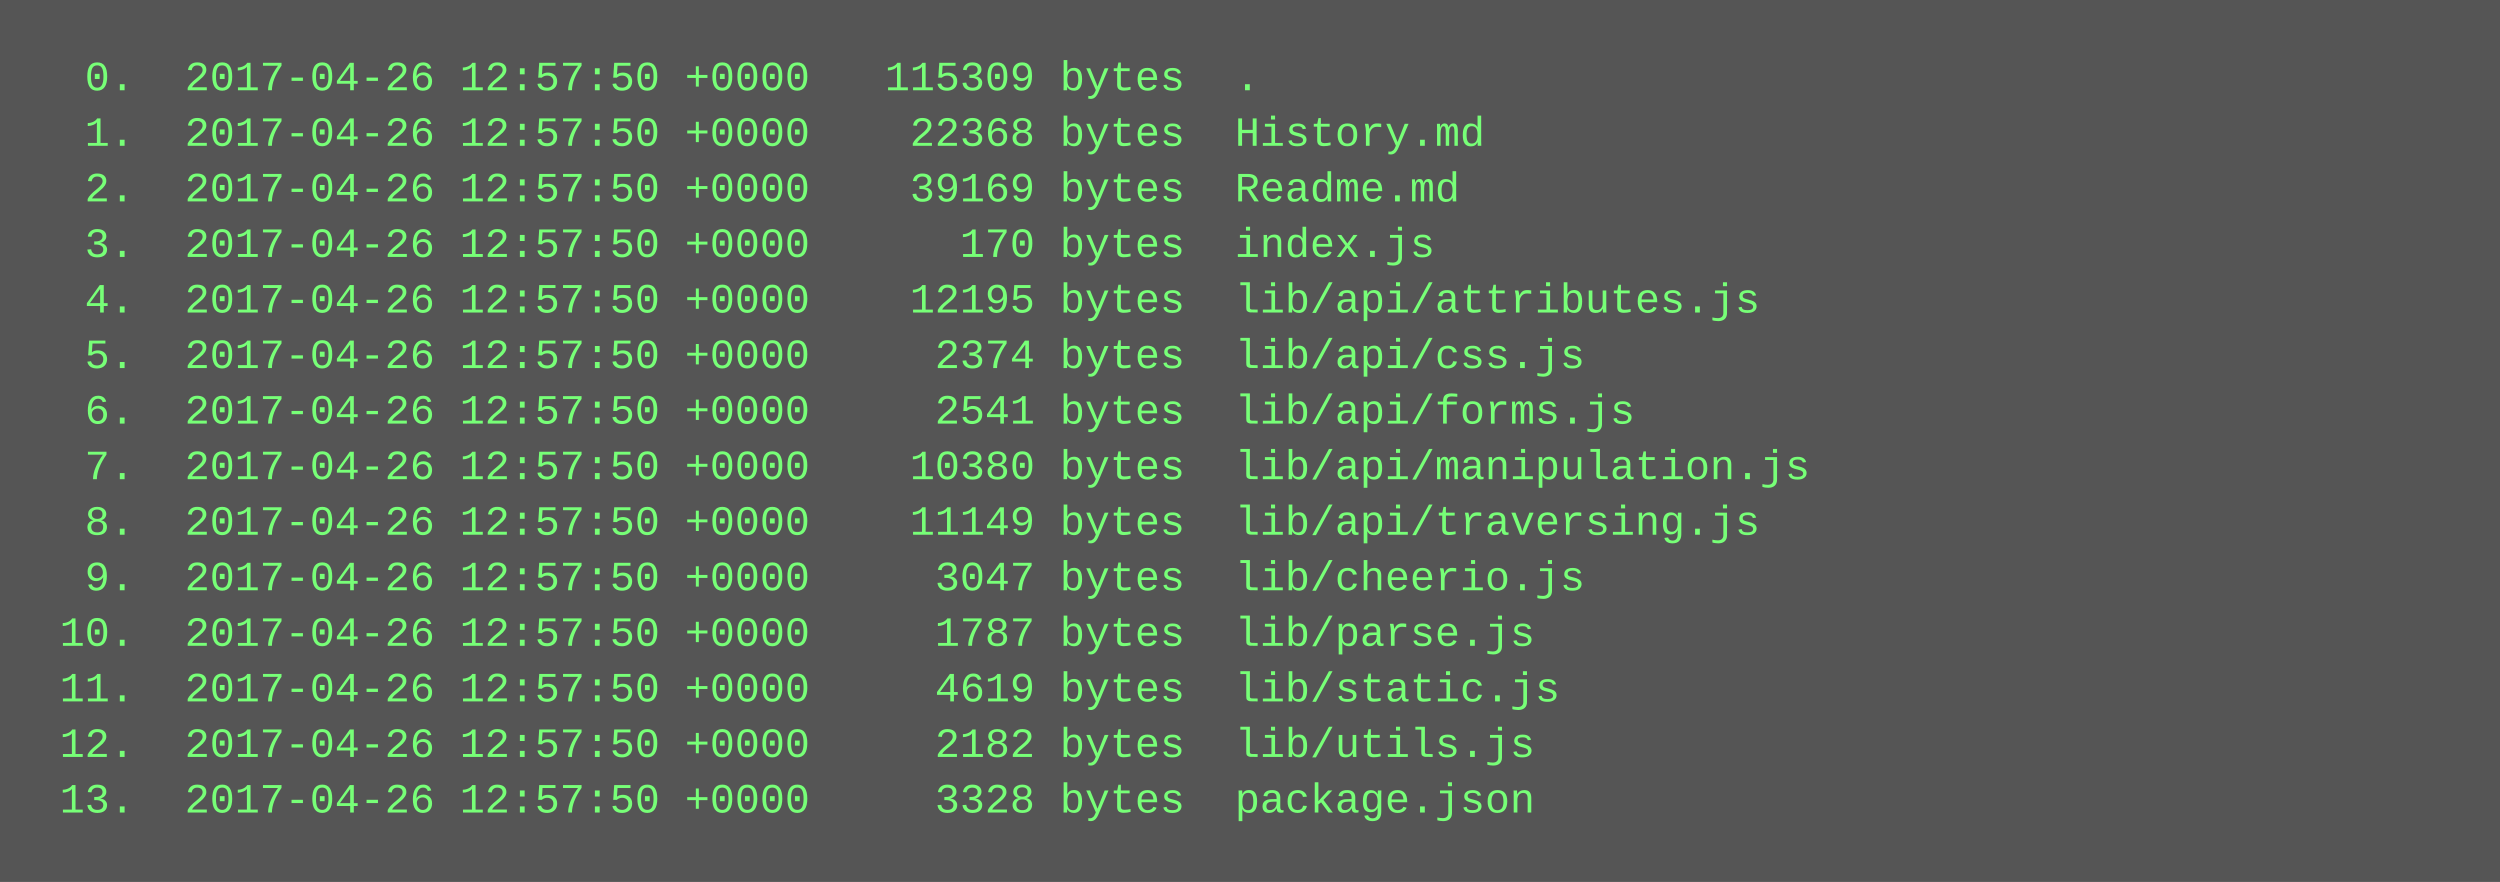
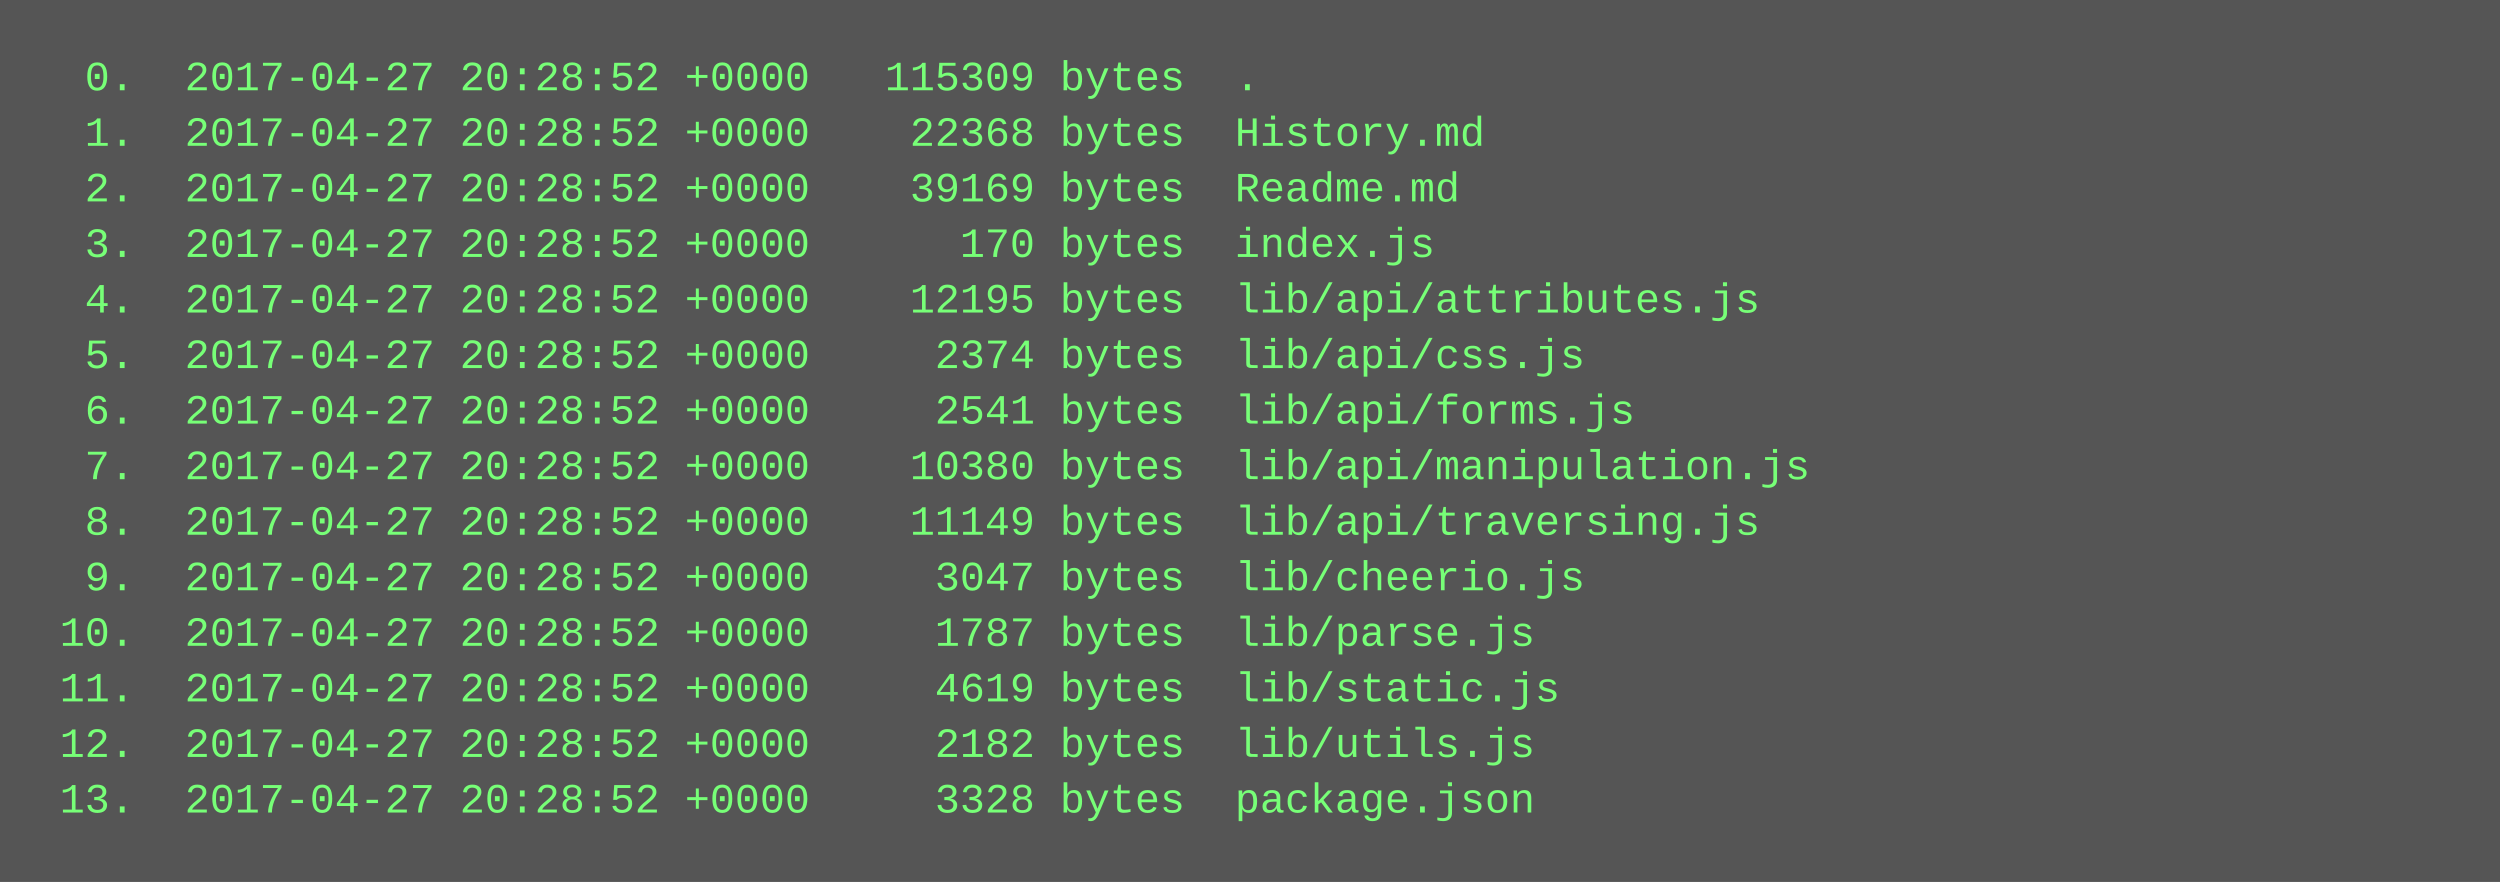
<svg xmlns="http://www.w3.org/2000/svg" height="254" width="720">
  <rect height="254" fill="#555" width="720" />
  <text fill="#7f7" font-family="Courier New" font-size="12" xml:space="preserve">
-     <tspan x="10" y="26">  0.  2017-04-26 12:57:50 +0000   115309 bytes  .</tspan>
-     <tspan x="10" y="42">  1.  2017-04-26 12:57:50 +0000    22368 bytes  History.md</tspan>
-     <tspan x="10" y="58">  2.  2017-04-26 12:57:50 +0000    39169 bytes  Readme.md</tspan>
-     <tspan x="10" y="74">  3.  2017-04-26 12:57:50 +0000      170 bytes  index.js</tspan>
-     <tspan x="10" y="90">  4.  2017-04-26 12:57:50 +0000    12195 bytes  lib/api/attributes.js</tspan>
-     <tspan x="10" y="106">  5.  2017-04-26 12:57:50 +0000     2374 bytes  lib/api/css.js</tspan>
-     <tspan x="10" y="122">  6.  2017-04-26 12:57:50 +0000     2541 bytes  lib/api/forms.js</tspan>
-     <tspan x="10" y="138">  7.  2017-04-26 12:57:50 +0000    10380 bytes  lib/api/manipulation.js</tspan>
-     <tspan x="10" y="154">  8.  2017-04-26 12:57:50 +0000    11149 bytes  lib/api/traversing.js</tspan>
-     <tspan x="10" y="170">  9.  2017-04-26 12:57:50 +0000     3047 bytes  lib/cheerio.js</tspan>
-     <tspan x="10" y="186"> 10.  2017-04-26 12:57:50 +0000     1787 bytes  lib/parse.js</tspan>
-     <tspan x="10" y="202"> 11.  2017-04-26 12:57:50 +0000     4619 bytes  lib/static.js</tspan>
-     <tspan x="10" y="218"> 12.  2017-04-26 12:57:50 +0000     2182 bytes  lib/utils.js</tspan>
-     <tspan x="10" y="234"> 13.  2017-04-26 12:57:50 +0000     3328 bytes  package.json</tspan>
+     <tspan x="10" y="26">  0.  2017-04-27 20:28:52 +0000   115309 bytes  .</tspan>
+     <tspan x="10" y="42">  1.  2017-04-27 20:28:52 +0000    22368 bytes  History.md</tspan>
+     <tspan x="10" y="58">  2.  2017-04-27 20:28:52 +0000    39169 bytes  Readme.md</tspan>
+     <tspan x="10" y="74">  3.  2017-04-27 20:28:52 +0000      170 bytes  index.js</tspan>
+     <tspan x="10" y="90">  4.  2017-04-27 20:28:52 +0000    12195 bytes  lib/api/attributes.js</tspan>
+     <tspan x="10" y="106">  5.  2017-04-27 20:28:52 +0000     2374 bytes  lib/api/css.js</tspan>
+     <tspan x="10" y="122">  6.  2017-04-27 20:28:52 +0000     2541 bytes  lib/api/forms.js</tspan>
+     <tspan x="10" y="138">  7.  2017-04-27 20:28:52 +0000    10380 bytes  lib/api/manipulation.js</tspan>
+     <tspan x="10" y="154">  8.  2017-04-27 20:28:52 +0000    11149 bytes  lib/api/traversing.js</tspan>
+     <tspan x="10" y="170">  9.  2017-04-27 20:28:52 +0000     3047 bytes  lib/cheerio.js</tspan>
+     <tspan x="10" y="186"> 10.  2017-04-27 20:28:52 +0000     1787 bytes  lib/parse.js</tspan>
+     <tspan x="10" y="202"> 11.  2017-04-27 20:28:52 +0000     4619 bytes  lib/static.js</tspan>
+     <tspan x="10" y="218"> 12.  2017-04-27 20:28:52 +0000     2182 bytes  lib/utils.js</tspan>
+     <tspan x="10" y="234"> 13.  2017-04-27 20:28:52 +0000     3328 bytes  package.json</tspan>
  </text>
</svg>
